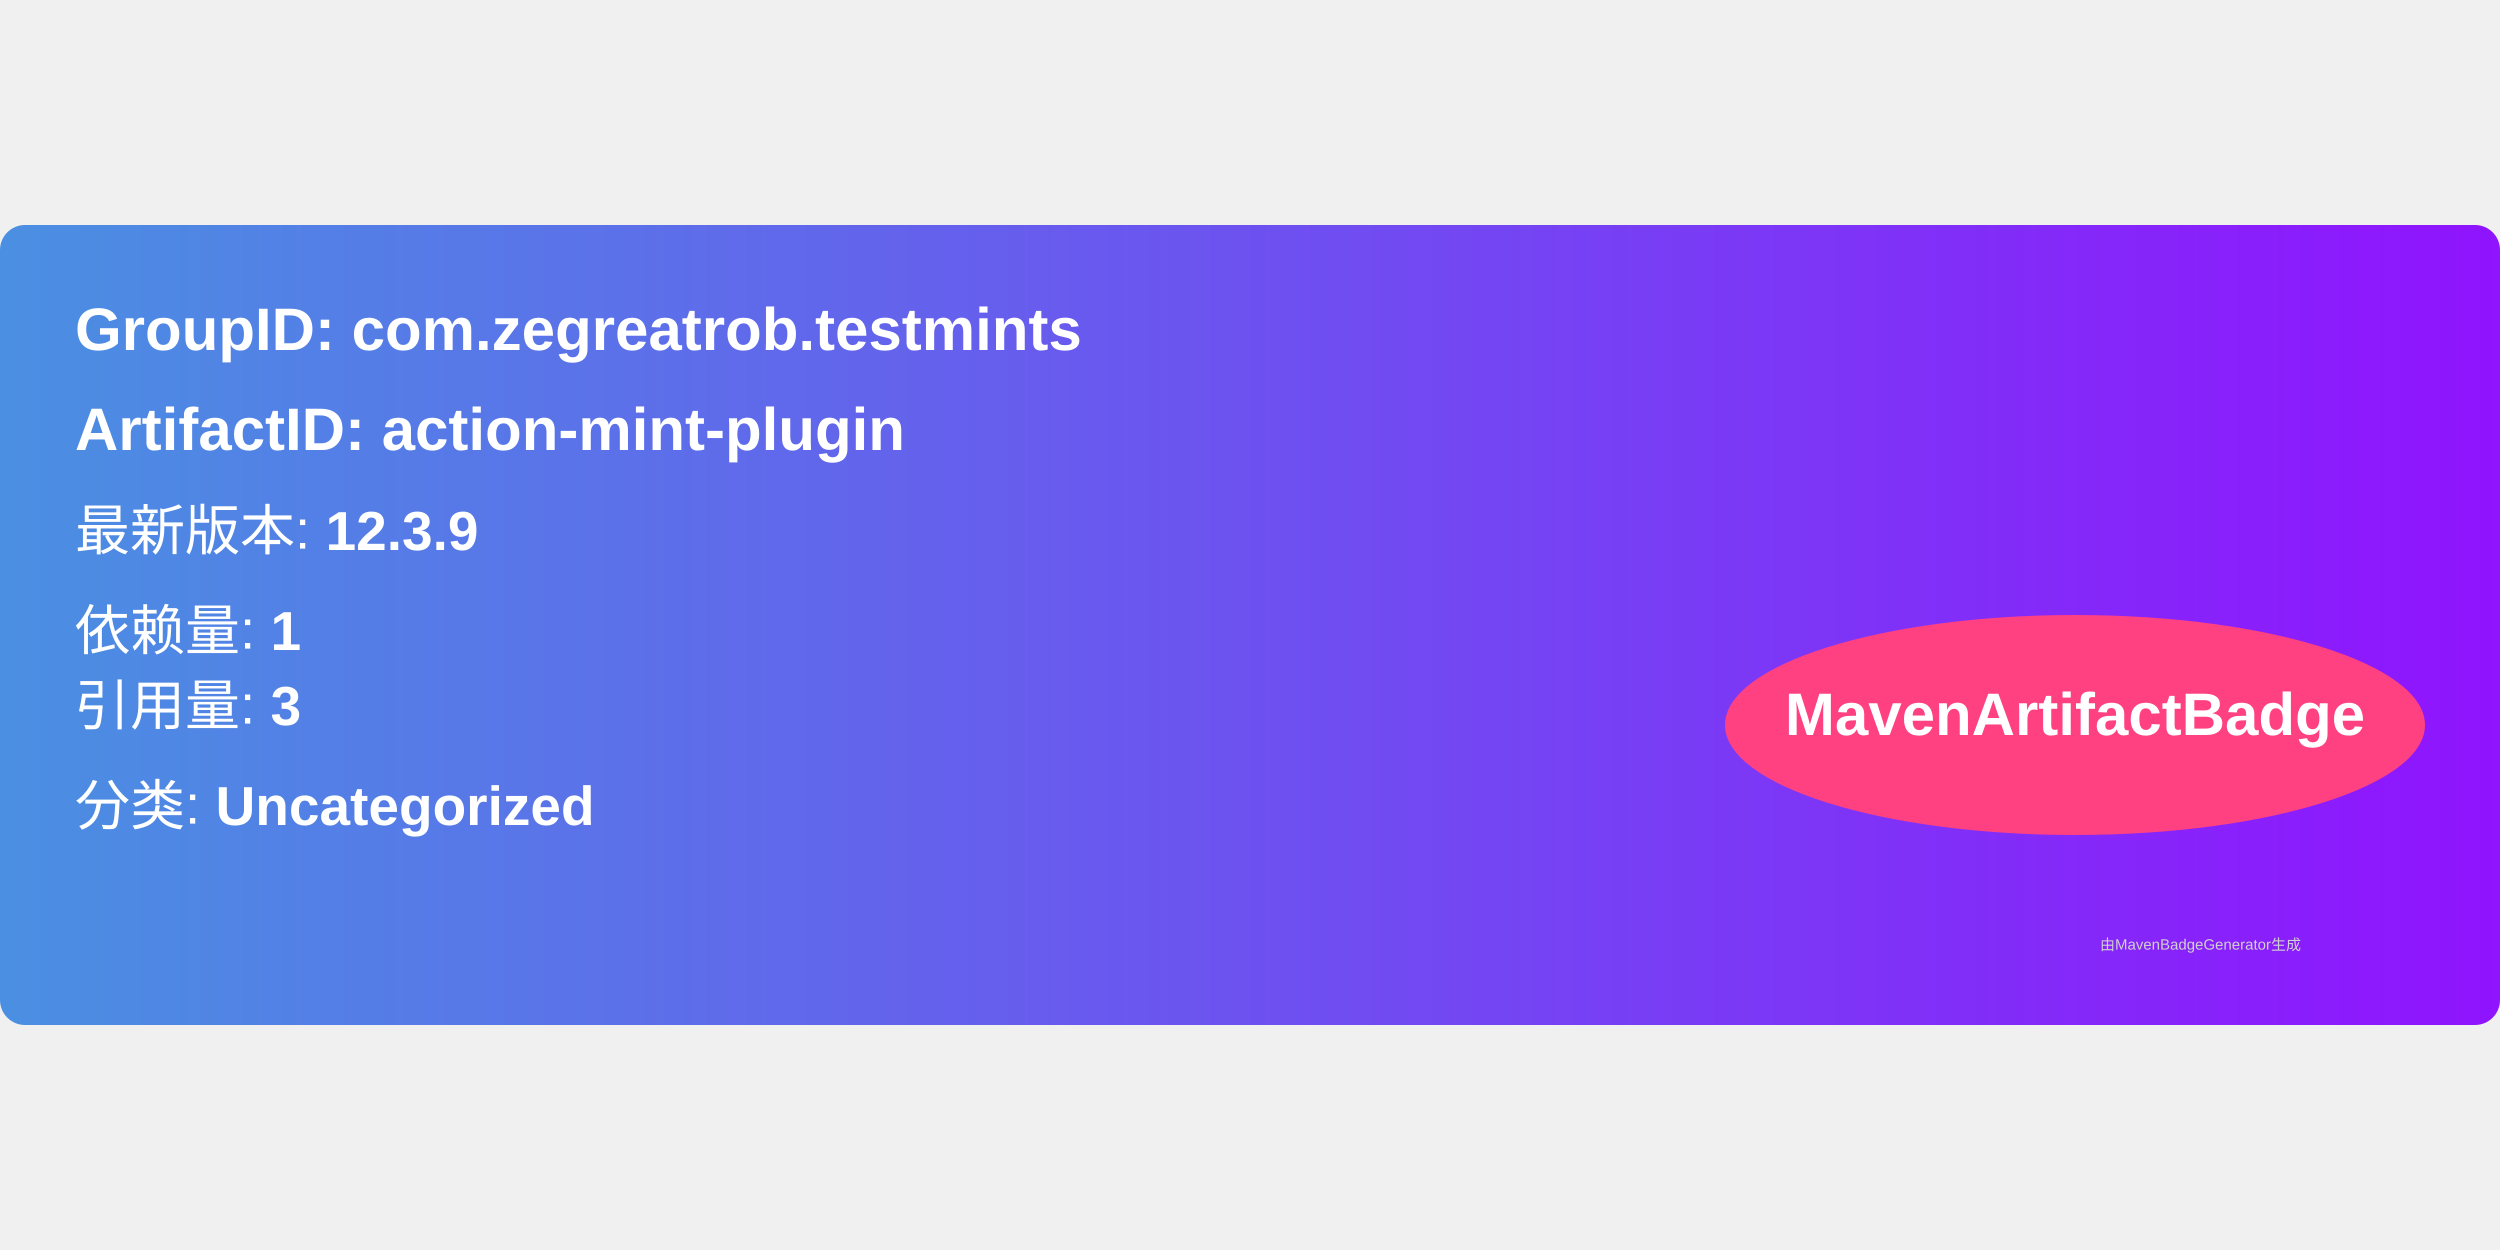
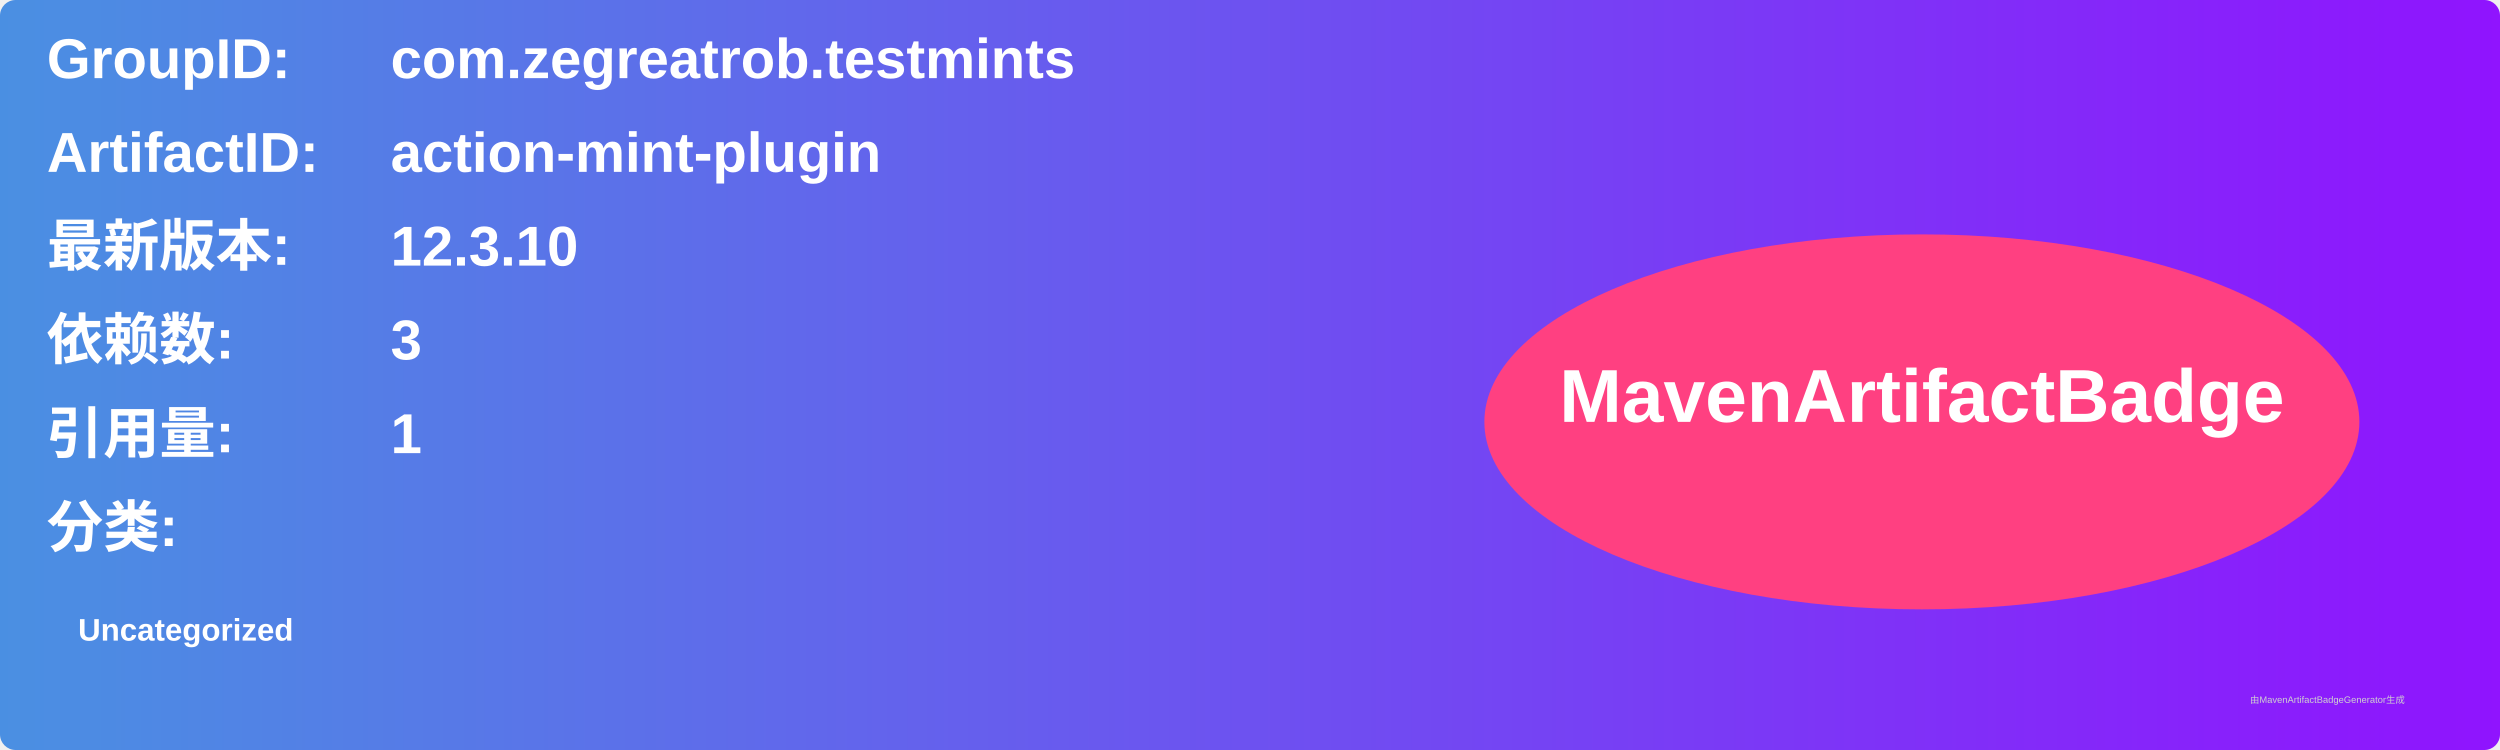
- <svg xmlns="http://www.w3.org/2000/svg" width="300" height="150" viewBox="0 0 500 160">
+ <svg xmlns="http://www.w3.org/2000/svg" width="800" height="240" viewBox="0 0 800 240">
  <linearGradient id="grad" x1="0%" y1="0%" x2="100%" y2="0%">
    <stop offset="0%" stop-color="#4a90e2" />
    <stop offset="100%" stop-color="#9013fe" />
  </linearGradient>
  <rect width="100%" height="100%" rx="5" ry="5" fill="url(#grad)" />
  <g transform="translate(15, 15)">
-     <text x="0" y="10" font-family="Arial" font-size="12" fill="white" font-weight="bold" width="260">
-       GroupID:   com.zegreatrob.testmints
+     <text x="0" y="10" font-family="Arial" font-size="18" fill="white" font-weight="bold" width="260">GroupID:</text>
+     <text x="110" y="10" font-family="Arial" font-size="18" fill="white" font-weight="bold" width="460">com.zegreatrob.testmints</text>
+     <text x="0" y="40" font-family="Arial" font-size="18" fill="white" font-weight="bold" width="260">ArtifactID:</text>
+     <text x="110" y="40" font-family="Arial" font-size="18" fill="white" font-weight="bold" width="460">action-mint-plugin</text>
+     <text x="0" y="70" font-family="Arial" font-size="18" fill="white" font-weight="bold">最新版本:</text>
+     <text x="110" y="70" font-family="Arial" font-size="18" fill="white" font-weight="bold">
+       <tspan font-weight="bold">12.3.10</tspan>
    </text>
-     <text x="0" y="30" font-family="Arial" font-size="12" fill="white" font-weight="bold" width="260">
-       ArtifactID: action-mint-plugin
+     <text x="0" y="100" font-family="Arial" font-size="18" fill="white" font-weight="bold">依赖数: </text>
+     <text x="110" y="100" font-family="Arial" font-size="18" fill="white">
+       <tspan font-weight="bold">3</tspan>
    </text>
-     <text x="0" y="50" font-family="Arial" font-size="11" fill="white">
-       最新版本: <tspan font-weight="bold">12.3.9</tspan>
+     <text x="0" y="130" font-family="Arial" font-size="18" fill="white" font-weight="bold">引用量: </text>
+     <text x="110" y="130" font-family="Arial" font-size="18" fill="white">
+       <tspan font-weight="bold">1</tspan>
    </text>
-     <text x="0" y="70" font-family="Arial" font-size="11" fill="white">
-       依赖量: <tspan font-weight="bold">1</tspan>
+     <text x="0" y="160" font-family="Arial" font-size="18" fill="white" font-weight="bold">分类:</text>
+     <text x="10" y="190" font-family="Arial" font-size="10" fill="white">
+       <tspan font-weight="bold">Uncategorized</tspan>
    </text>
-     <text x="0" y="85" font-family="Arial" font-size="11" fill="white">
-       引用量: <tspan font-weight="bold">3</tspan>
-     </text>
-     <text x="0" y="105" font-family="Arial" font-size="11" fill="white">
-       分类: <tspan font-weight="bold">Uncategorized</tspan>
-     </text>
-     <ellipse cx="400" cy="85" rx="70" ry="22" fill="#ff4081" />
-     <text x="400" y="87" text-anchor="middle" font-family="Arial" font-size="12" fill="white" font-weight="bold">MavenArtifactBadge</text>
+     <ellipse cx="600" cy="120" rx="140" ry="60" fill="#ff4081" />
+     <text x="600" y="120" text-anchor="middle" font-family="Arial" font-size="24" fill="white" font-weight="bold">MavenArtifactBadge</text>
  </g>
-   <text x="420" y="145" font-family="Arial" font-size="3" fill="#d0d0d0">
-     由MavenBadgeGenerator生成
-   </text>
+   <text x="720" y="225" font-family="Arial" font-size="3" fill="#d0d0d0">由MavenArtifactBadgeGenerator生成</text>
</svg>
